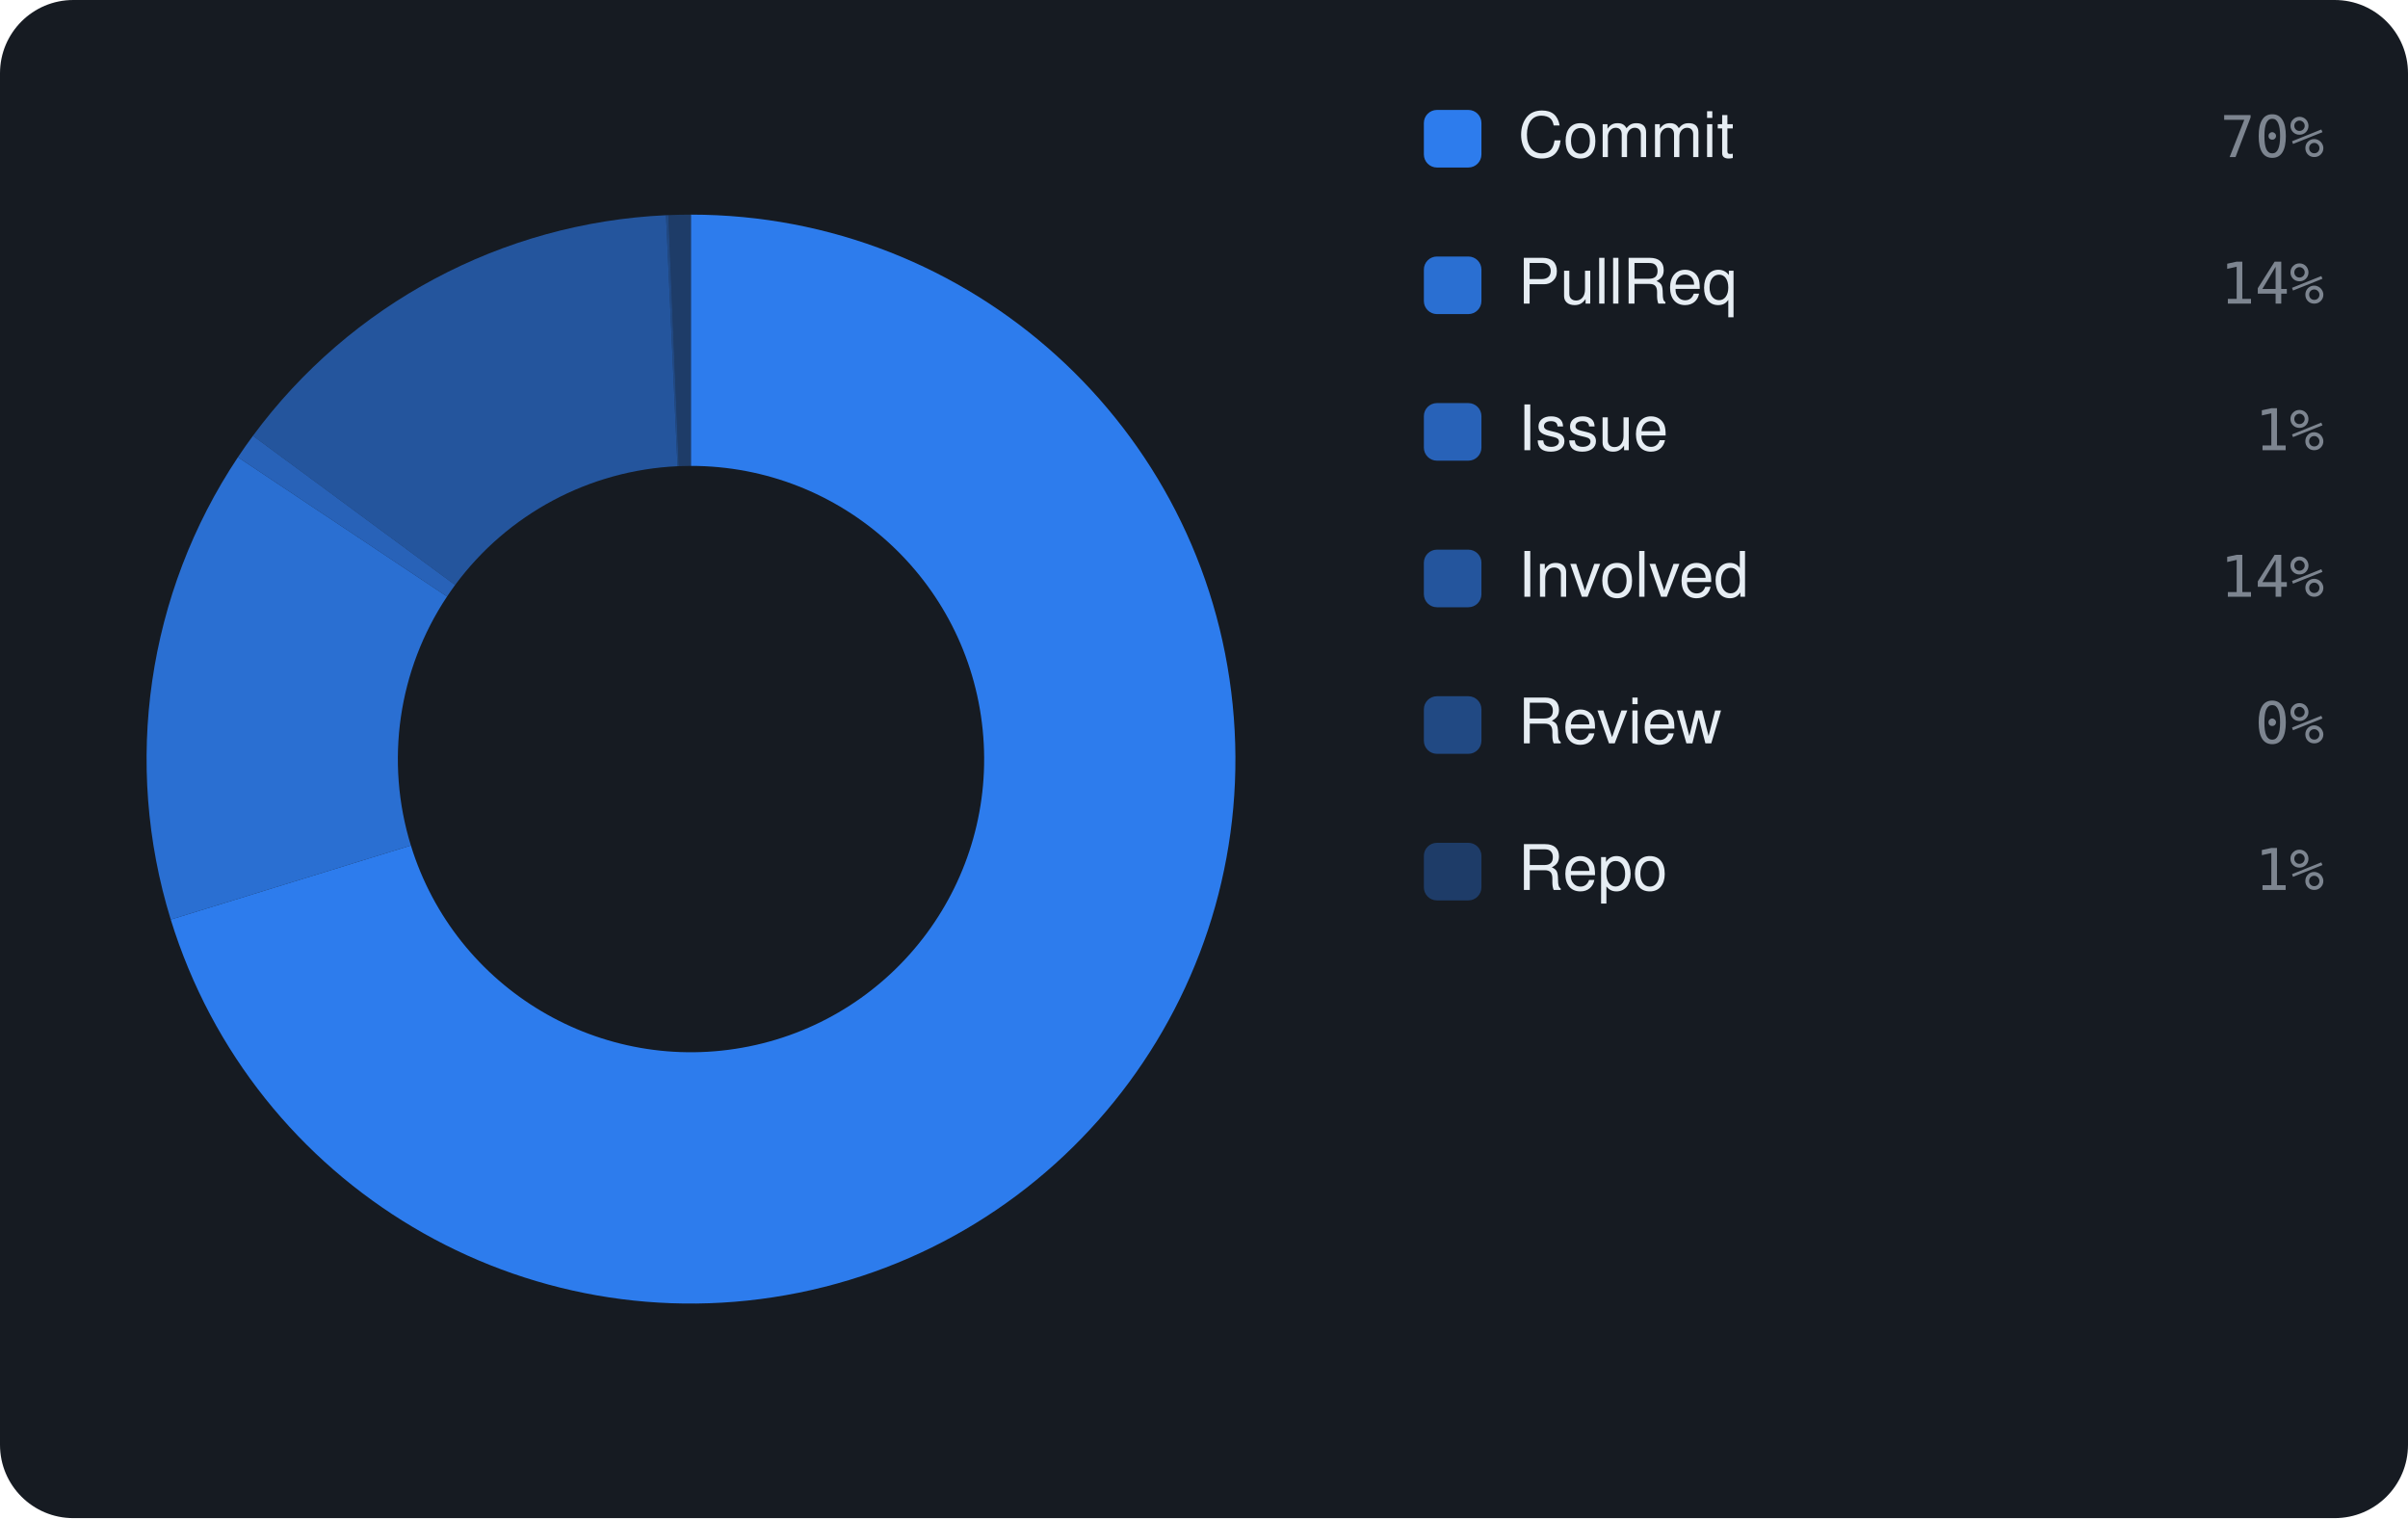
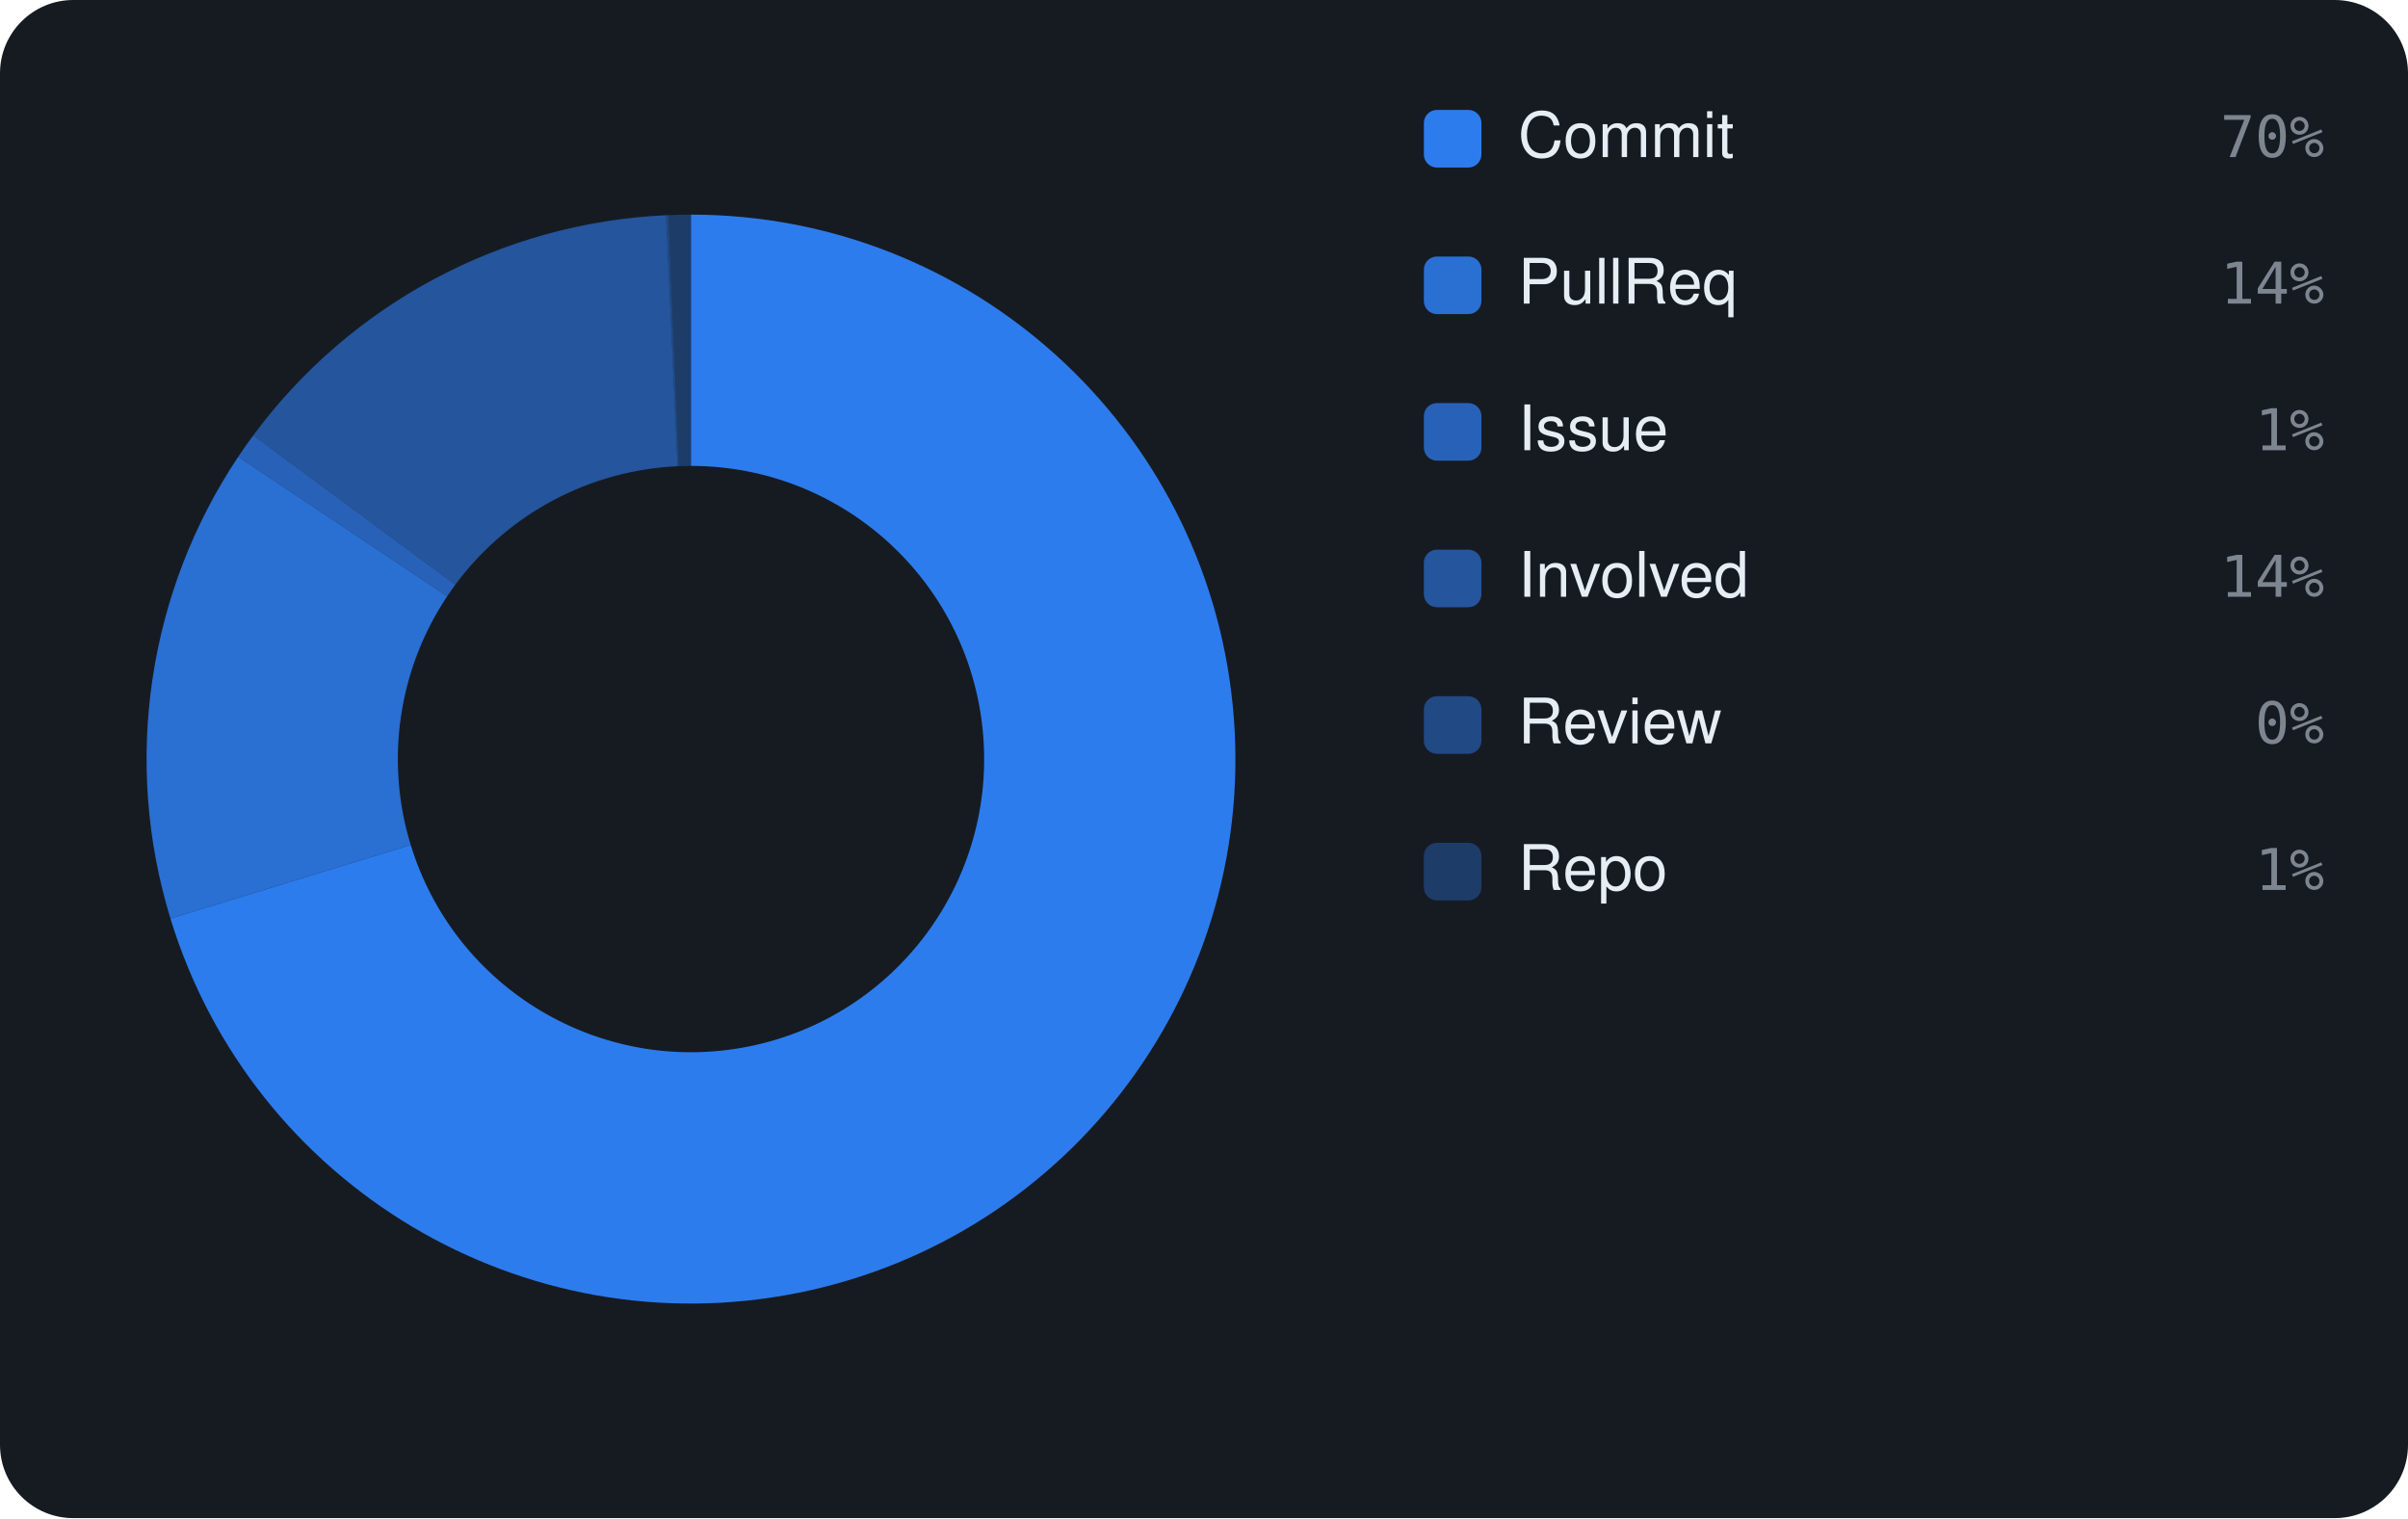
<svg xmlns="http://www.w3.org/2000/svg" viewBox="0 0 460 290" width="460" height="290" font-family="-apple-system,BlinkMacSystemFont,'Segoe UI',Helvetica,Arial,sans-serif">
  <rect width="460" height="290" rx="14" fill="#161b22" />
-   <path d="M132.00 41.00 A104 104 0 1 1 32.62 175.66 L78.49 161.51 A56 56 0 1 0 132.00 89.00 Z" fill="rgba(47,129,247,0.95)" />
-   <path d="M32.62 175.66 A104 104 0 0 1 45.45 87.34 L85.40 113.95 A56 56 0 0 0 78.49 161.51 Z" fill="rgba(47,129,247,0.826)" />
-   <path d="M45.45 87.34 A104 104 0 0 1 48.32 83.25 L86.94 111.75 A56 56 0 0 0 85.40 113.95 Z" fill="rgba(47,129,247,0.702)" />
-   <path d="M48.32 83.25 A104 104 0 0 1 127.23 41.11 L129.43 89.06 A56 56 0 0 0 86.94 111.75 Z" fill="rgba(47,129,247,0.578)" />
-   <path d="M127.23 41.11 A104 104 0 0 1 127.68 41.09 L129.68 89.05 A56 56 0 0 0 129.43 89.06 Z" fill="rgba(47,129,247,0.454)" />
-   <path d="M127.68 41.09 A104 104 0 0 1 132.00 41.00 L132.00 89.00 A56 56 0 0 0 129.68 89.05 Z" fill="rgba(47,129,247,0.33)" />
+   <path d="M132.00 41.00 A104 104 0 1 1 32.56 175.47 L78.46 161.41 A56 56 0 1 0 132.00 89.00 Z" fill="rgba(47,129,247,0.95)" />
+   <path d="M32.56 175.47 A104 104 0 0 1 45.51 87.25 L85.43 113.90 A56 56 0 0 0 78.46 161.41 Z" fill="rgba(47,129,247,0.826)" />
+   <path d="M45.51 87.25 A104 104 0 0 1 48.38 83.17 L86.97 111.70 A56 56 0 0 0 85.43 113.90 Z" fill="rgba(47,129,247,0.702)" />
+   <path d="M48.38 83.17 A104 104 0 0 1 127.24 41.11 L129.43 89.06 A56 56 0 0 0 86.97 111.70 Z" fill="rgba(47,129,247,0.578)" />
+   <path d="M127.24 41.11 A104 104 0 0 1 127.69 41.09 L129.68 89.05 A56 56 0 0 0 129.43 89.06 Z" fill="rgba(47,129,247,0.454)" />
+   <path d="M127.69 41.09 A104 104 0 0 1 132.00 41.00 L132.00 89.00 A56 56 0 0 0 129.68 89.05 Z" fill="rgba(47,129,247,0.33)" />
  <rect x="272" y="21" width="11" height="11" rx="2.5" fill="rgba(47,129,247,0.95)" />
  <text x="290" y="30" font-size="12" fill="#e6edf3">Commit</text>
  <text x="444" y="30" text-anchor="end" font-size="11" font-family="monospace" fill="#7d8590">70%</text>
  <rect x="272" y="49" width="11" height="11" rx="2.5" fill="rgba(47,129,247,0.826)" />
  <text x="290" y="58" font-size="12" fill="#e6edf3">PullReq</text>
  <text x="444" y="58" text-anchor="end" font-size="11" font-family="monospace" fill="#7d8590">14%</text>
  <rect x="272" y="77" width="11" height="11" rx="2.5" fill="rgba(47,129,247,0.702)" />
  <text x="290" y="86" font-size="12" fill="#e6edf3">Issue</text>
  <text x="444" y="86" text-anchor="end" font-size="11" font-family="monospace" fill="#7d8590">1%</text>
  <rect x="272" y="105" width="11" height="11" rx="2.5" fill="rgba(47,129,247,0.578)" />
  <text x="290" y="114" font-size="12" fill="#e6edf3">Involved</text>
  <text x="444" y="114" text-anchor="end" font-size="11" font-family="monospace" fill="#7d8590">14%</text>
  <rect x="272" y="133" width="11" height="11" rx="2.5" fill="rgba(47,129,247,0.454)" />
  <text x="290" y="142" font-size="12" fill="#e6edf3">Review</text>
  <text x="444" y="142" text-anchor="end" font-size="11" font-family="monospace" fill="#7d8590">0%</text>
  <rect x="272" y="161" width="11" height="11" rx="2.5" fill="rgba(47,129,247,0.33)" />
  <text x="290" y="170" font-size="12" fill="#e6edf3">Repo</text>
  <text x="444" y="170" text-anchor="end" font-size="11" font-family="monospace" fill="#7d8590">1%</text>
</svg>
